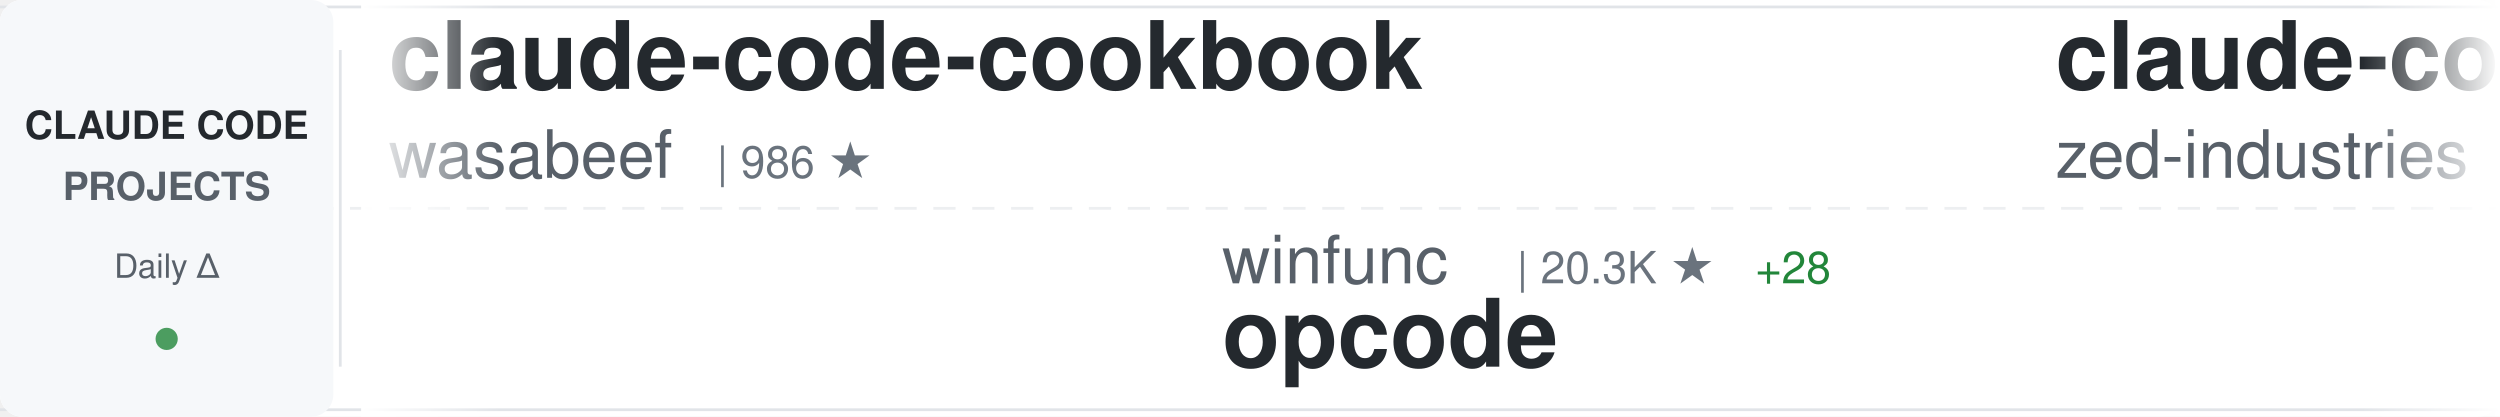
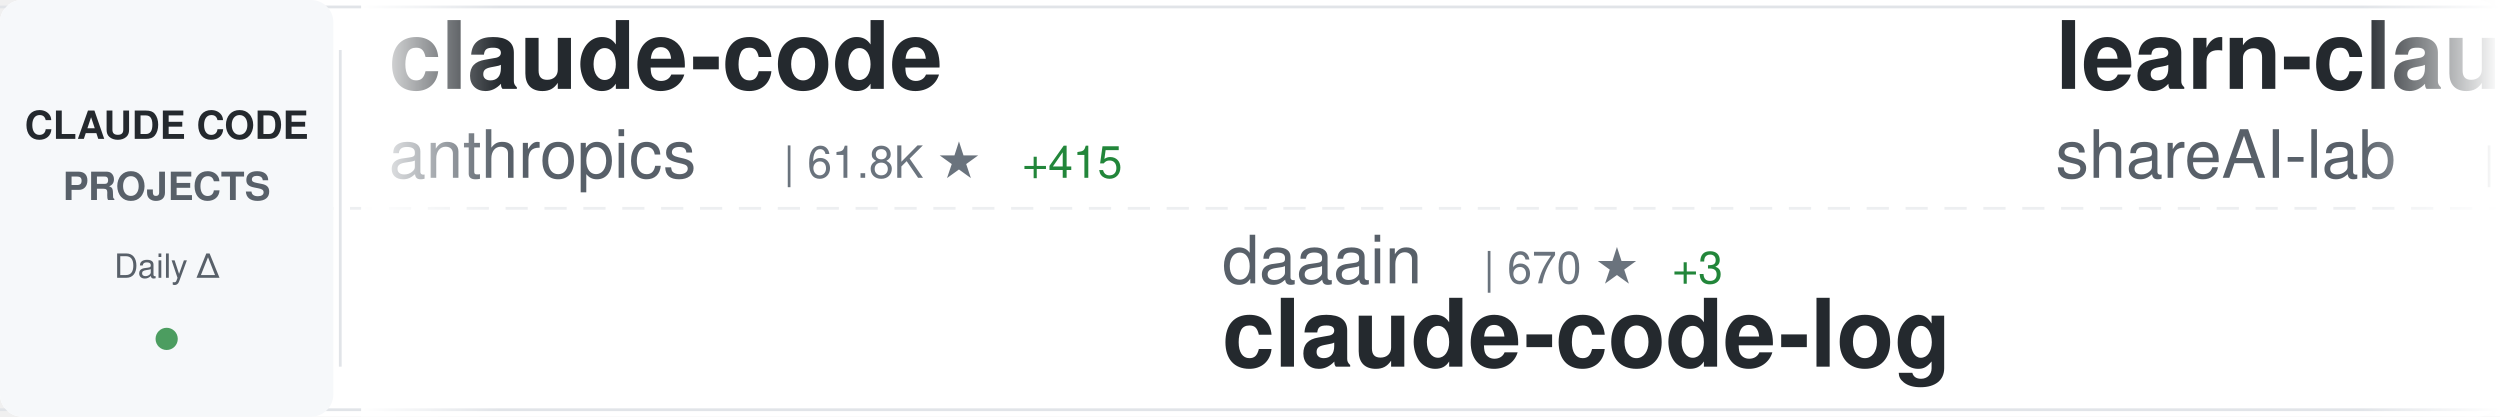
<svg xmlns="http://www.w3.org/2000/svg" width="900" height="150">
  <defs>
    <linearGradient id="awesomeLeftFade" x1="0%" y1="0%" x2="100%" y2="0%">
      <stop offset="0%" style="stop-color:#ffffff;stop-opacity:1" />
      <stop offset="100%" style="stop-color:#ffffff;stop-opacity:0" />
    </linearGradient>
    <linearGradient id="awesomeRightFade" x1="0%" y1="0%" x2="100%" y2="0%">
      <stop offset="0%" style="stop-color:#ffffff;stop-opacity:0" />
      <stop offset="100%" style="stop-color:#ffffff;stop-opacity:1" />
    </linearGradient>
  </defs>
  <rect width="900" height="150" fill="#ffffff" rx="8" />
  <rect x="0" y="2" width="900" height="1" fill="#e1e4e8" />
  <rect x="0" y="147" width="900" height="1" fill="#e1e4e8" />
  <line x1="0" y1="75" x2="900" y2="75" stroke="#e1e4e8" stroke-width="1" stroke-dasharray="8 6" opacity="0.6" />
  <rect x="0" y="0" width="120" height="150" fill="#f6f8fa" rx="8" />
  <text x="60" y="50" font-family="-apple-system, BlinkMacSystemFont, 'Segoe UI', Helvetica, Arial, sans-serif" font-size="14" font-weight="600" fill="#24292e" text-anchor="middle">CLAUDE CODE</text>
  <text x="60" y="72" font-family="-apple-system, BlinkMacSystemFont, 'Segoe UI', Helvetica, Arial, sans-serif" font-size="14" font-weight="600" fill="#586069" text-anchor="middle">PROJECTS</text>
  <text x="60" y="100" font-family="-apple-system, BlinkMacSystemFont, 'Segoe UI', Helvetica, Arial, sans-serif" font-size="12" font-weight="500" fill="#586069" text-anchor="middle">Daily Δ</text>
  <circle cx="60" cy="122" r="4" fill="#22863a" opacity="0.8" />
  <rect x="122" y="18" width="1" height="114" fill="#e1e4e8" />
  <clipPath id="awesomeTickerClip">
    <rect x="130" y="0" width="770" height="150" />
  </clipPath>
  <g clip-path="url(#awesomeTickerClip)">
    <g id="awesomeTickerItems">
      <animateTransform attributeName="transform" attributeType="XML" type="translate" from="0 0" to="-3000 0" dur="54s" repeatCount="indefinite" />
      <g transform="translate(0, 0)">
-         <text x="140" y="32" font-family="-apple-system, BlinkMacSystemFont, 'Segoe UI', Helvetica, Arial, sans-serif" font-size="34" font-weight="600" fill="#24292e">claude-code-cookbook</text>
-         <text x="140" y="64" font-family="-apple-system, BlinkMacSystemFont, 'Segoe UI', Helvetica, Arial, sans-serif" font-size="24" font-weight="400" fill="#586069">wasabeef</text>
-         <text x="258" y="64" font-family="-apple-system, BlinkMacSystemFont, 'Segoe UI', Helvetica, Arial, sans-serif" font-size="16" font-weight="500" fill="#6a737d">| 986 ★</text>
+         <text x="140" y="32" font-family="-apple-system, BlinkMacSystemFont, 'Segoe UI', Helvetica, Arial, sans-serif" font-size="34" font-weight="600" fill="#24292e">claude-code</text>
+         <text x="140" y="64" font-family="-apple-system, BlinkMacSystemFont, 'Segoe UI', Helvetica, Arial, sans-serif" font-size="24" font-weight="400" fill="#586069">anthropics</text>
+         <text x="282" y="64" font-family="-apple-system, BlinkMacSystemFont, 'Segoe UI', Helvetica, Arial, sans-serif" font-size="16" font-weight="500" fill="#6a737d">| 61.8K ★</text>
+         <text x="368" y="64" font-family="-apple-system, BlinkMacSystemFont, 'Segoe UI', Helvetica, Arial, sans-serif" font-size="16" font-weight="500" fill="#22863a"> +415</text>
      </g>
      <g transform="translate(300, 0)">
-         <text x="140" y="102" font-family="-apple-system, BlinkMacSystemFont, 'Segoe UI', Helvetica, Arial, sans-serif" font-size="24" font-weight="400" fill="#586069">winfunc</text>
-         <text x="246" y="102" font-family="-apple-system, BlinkMacSystemFont, 'Segoe UI', Helvetica, Arial, sans-serif" font-size="16" font-weight="500" fill="#6a737d">| 20.3K ★</text>
-         <text x="332" y="102" font-family="-apple-system, BlinkMacSystemFont, 'Segoe UI', Helvetica, Arial, sans-serif" font-size="16" font-weight="500" fill="#22863a"> +28</text>
-         <text x="140" y="132" font-family="-apple-system, BlinkMacSystemFont, 'Segoe UI', Helvetica, Arial, sans-serif" font-size="34" font-weight="600" fill="#24292e">opcode</text>
+         <text x="140" y="102" font-family="-apple-system, BlinkMacSystemFont, 'Segoe UI', Helvetica, Arial, sans-serif" font-size="24" font-weight="400" fill="#586069">daaain</text>
+         <text x="234" y="102" font-family="-apple-system, BlinkMacSystemFont, 'Segoe UI', Helvetica, Arial, sans-serif" font-size="16" font-weight="500" fill="#6a737d">| 670 ★</text>
+         <text x="302" y="102" font-family="-apple-system, BlinkMacSystemFont, 'Segoe UI', Helvetica, Arial, sans-serif" font-size="16" font-weight="500" fill="#22863a"> +3</text>
+         <text x="140" y="132" font-family="-apple-system, BlinkMacSystemFont, 'Segoe UI', Helvetica, Arial, sans-serif" font-size="34" font-weight="600" fill="#24292e">claude-code-log</text>
      </g>
      <g transform="translate(600, 0)">
-         <text x="140" y="32" font-family="-apple-system, BlinkMacSystemFont, 'Segoe UI', Helvetica, Arial, sans-serif" font-size="34" font-weight="600" fill="#24292e">claude-code-acp</text>
-         <text x="140" y="64" font-family="-apple-system, BlinkMacSystemFont, 'Segoe UI', Helvetica, Arial, sans-serif" font-size="24" font-weight="400" fill="#586069">zed-industries</text>
-         <text x="330" y="64" font-family="-apple-system, BlinkMacSystemFont, 'Segoe UI', Helvetica, Arial, sans-serif" font-size="16" font-weight="500" fill="#6a737d">| 815 ★</text>
-         <text x="398" y="64" font-family="-apple-system, BlinkMacSystemFont, 'Segoe UI', Helvetica, Arial, sans-serif" font-size="16" font-weight="500" fill="#22863a"> +9</text>
+         <text x="140" y="32" font-family="-apple-system, BlinkMacSystemFont, 'Segoe UI', Helvetica, Arial, sans-serif" font-size="34" font-weight="600" fill="#24292e">learn-claude-code</text>
+         <text x="140" y="64" font-family="-apple-system, BlinkMacSystemFont, 'Segoe UI', Helvetica, Arial, sans-serif" font-size="24" font-weight="400" fill="#586069">shareAI-lab</text>
+         <text x="294" y="64" font-family="-apple-system, BlinkMacSystemFont, 'Segoe UI', Helvetica, Arial, sans-serif" font-size="16" font-weight="500" fill="#6a737d">| 15.7K ★</text>
+         <text x="380" y="64" font-family="-apple-system, BlinkMacSystemFont, 'Segoe UI', Helvetica, Arial, sans-serif" font-size="16" font-weight="500" fill="#22863a"> +157</text>
      </g>
      <g transform="translate(900, 0)">
-         <text x="140" y="102" font-family="-apple-system, BlinkMacSystemFont, 'Segoe UI', Helvetica, Arial, sans-serif" font-size="24" font-weight="400" fill="#586069">ericbuess</text>
-         <text x="270" y="102" font-family="-apple-system, BlinkMacSystemFont, 'Segoe UI', Helvetica, Arial, sans-serif" font-size="16" font-weight="500" fill="#6a737d">| 645 ★</text>
-         <text x="338" y="102" font-family="-apple-system, BlinkMacSystemFont, 'Segoe UI', Helvetica, Arial, sans-serif" font-size="16" font-weight="500" fill="#22863a"> +5</text>
-         <text x="140" y="132" font-family="-apple-system, BlinkMacSystemFont, 'Segoe UI', Helvetica, Arial, sans-serif" font-size="34" font-weight="600" fill="#24292e">claude-code-docs</text>
+         <text x="140" y="102" font-family="-apple-system, BlinkMacSystemFont, 'Segoe UI', Helvetica, Arial, sans-serif" font-size="24" font-weight="400" fill="#586069">BloopAI</text>
+         <text x="246" y="102" font-family="-apple-system, BlinkMacSystemFont, 'Segoe UI', Helvetica, Arial, sans-serif" font-size="16" font-weight="500" fill="#6a737d">| 19.5K ★</text>
+         <text x="332" y="102" font-family="-apple-system, BlinkMacSystemFont, 'Segoe UI', Helvetica, Arial, sans-serif" font-size="16" font-weight="500" fill="#22863a"> +150</text>
+         <text x="140" y="132" font-family="-apple-system, BlinkMacSystemFont, 'Segoe UI', Helvetica, Arial, sans-serif" font-size="34" font-weight="600" fill="#24292e">vibe-kanban</text>
      </g>
      <g transform="translate(1200, 0)">
-         <text x="140" y="32" font-family="-apple-system, BlinkMacSystemFont, 'Segoe UI', Helvetica, Arial, sans-serif" font-size="34" font-weight="600" fill="#24292e">browser-use</text>
-         <text x="140" y="64" font-family="-apple-system, BlinkMacSystemFont, 'Segoe UI', Helvetica, Arial, sans-serif" font-size="24" font-weight="400" fill="#586069">browser-use</text>
-         <text x="294" y="64" font-family="-apple-system, BlinkMacSystemFont, 'Segoe UI', Helvetica, Arial, sans-serif" font-size="16" font-weight="500" fill="#6a737d">| 77.3K ★</text>
-         <text x="380" y="64" font-family="-apple-system, BlinkMacSystemFont, 'Segoe UI', Helvetica, Arial, sans-serif" font-size="16" font-weight="500" fill="#22863a"> +100</text>
+         <text x="140" y="32" font-family="-apple-system, BlinkMacSystemFont, 'Segoe UI', Helvetica, Arial, sans-serif" font-size="34" font-weight="600" fill="#24292e">claude-code-chat</text>
+         <text x="140" y="64" font-family="-apple-system, BlinkMacSystemFont, 'Segoe UI', Helvetica, Arial, sans-serif" font-size="24" font-weight="400" fill="#586069">andrepimenta</text>
+         <text x="306" y="64" font-family="-apple-system, BlinkMacSystemFont, 'Segoe UI', Helvetica, Arial, sans-serif" font-size="16" font-weight="500" fill="#6a737d">| 983 ★</text>
      </g>
      <g transform="translate(1500, 0)">
-         <text x="140" y="102" font-family="-apple-system, BlinkMacSystemFont, 'Segoe UI', Helvetica, Arial, sans-serif" font-size="24" font-weight="400" fill="#586069">timothywarner-org</text>
-         <text x="366" y="102" font-family="-apple-system, BlinkMacSystemFont, 'Segoe UI', Helvetica, Arial, sans-serif" font-size="16" font-weight="500" fill="#6a737d">| 193 ★</text>
-         <text x="140" y="132" font-family="-apple-system, BlinkMacSystemFont, 'Segoe UI', Helvetica, Arial, sans-serif" font-size="34" font-weight="600" fill="#24292e">claude-code</text>
+         <text x="140" y="102" font-family="-apple-system, BlinkMacSystemFont, 'Segoe UI', Helvetica, Arial, sans-serif" font-size="24" font-weight="400" fill="#586069">siteboon</text>
+         <text x="258" y="102" font-family="-apple-system, BlinkMacSystemFont, 'Segoe UI', Helvetica, Arial, sans-serif" font-size="16" font-weight="500" fill="#6a737d">| 5.8K ★</text>
+         <text x="335" y="102" font-family="-apple-system, BlinkMacSystemFont, 'Segoe UI', Helvetica, Arial, sans-serif" font-size="16" font-weight="500" fill="#22863a"> +23</text>
+         <text x="140" y="132" font-family="-apple-system, BlinkMacSystemFont, 'Segoe UI', Helvetica, Arial, sans-serif" font-size="34" font-weight="600" fill="#24292e">claudecodeui</text>
      </g>
      <g transform="translate(1800, 0)">
-         <text x="140" y="32" font-family="-apple-system, BlinkMacSystemFont, 'Segoe UI', Helvetica, Arial, sans-serif" font-size="34" font-weight="600" fill="#24292e">claude_code_bridge</text>
-         <text x="140" y="64" font-family="-apple-system, BlinkMacSystemFont, 'Segoe UI', Helvetica, Arial, sans-serif" font-size="24" font-weight="400" fill="#586069">bfly123</text>
-         <text x="246" y="64" font-family="-apple-system, BlinkMacSystemFont, 'Segoe UI', Helvetica, Arial, sans-serif" font-size="16" font-weight="500" fill="#6a737d">| 932 ★</text>
-         <text x="314" y="64" font-family="-apple-system, BlinkMacSystemFont, 'Segoe UI', Helvetica, Arial, sans-serif" font-size="16" font-weight="500" fill="#22863a"> +16</text>
+         <text x="140" y="32" font-family="-apple-system, BlinkMacSystemFont, 'Segoe UI', Helvetica, Arial, sans-serif" font-size="34" font-weight="600" fill="#24292e">claude-code-ide.el</text>
+         <text x="140" y="64" font-family="-apple-system, BlinkMacSystemFont, 'Segoe UI', Helvetica, Arial, sans-serif" font-size="24" font-weight="400" fill="#586069">manzaltu</text>
+         <text x="258" y="64" font-family="-apple-system, BlinkMacSystemFont, 'Segoe UI', Helvetica, Arial, sans-serif" font-size="16" font-weight="500" fill="#6a737d">| 1.3K ★</text>
+         <text x="335" y="64" font-family="-apple-system, BlinkMacSystemFont, 'Segoe UI', Helvetica, Arial, sans-serif" font-size="16" font-weight="500" fill="#22863a"> +3</text>
      </g>
      <g transform="translate(2100, 0)">
-         <text x="140" y="102" font-family="-apple-system, BlinkMacSystemFont, 'Segoe UI', Helvetica, Arial, sans-serif" font-size="24" font-weight="400" fill="#586069">centminmod</text>
-         <text x="282" y="102" font-family="-apple-system, BlinkMacSystemFont, 'Segoe UI', Helvetica, Arial, sans-serif" font-size="16" font-weight="500" fill="#6a737d">| 1.8K ★</text>
-         <text x="359" y="102" font-family="-apple-system, BlinkMacSystemFont, 'Segoe UI', Helvetica, Arial, sans-serif" font-size="16" font-weight="500" fill="#22863a"> +4</text>
-         <text x="140" y="132" font-family="-apple-system, BlinkMacSystemFont, 'Segoe UI', Helvetica, Arial, sans-serif" font-size="34" font-weight="600" fill="#24292e">my-claude-code-setup</text>
+         <text x="140" y="102" font-family="-apple-system, BlinkMacSystemFont, 'Segoe UI', Helvetica, Arial, sans-serif" font-size="24" font-weight="400" fill="#586069">zhukunpenglinyutong</text>
+         <text x="390" y="102" font-family="-apple-system, BlinkMacSystemFont, 'Segoe UI', Helvetica, Arial, sans-serif" font-size="16" font-weight="500" fill="#6a737d">| 952 ★</text>
+         <text x="458" y="102" font-family="-apple-system, BlinkMacSystemFont, 'Segoe UI', Helvetica, Arial, sans-serif" font-size="16" font-weight="500" fill="#22863a"> +72</text>
+         <text x="140" y="132" font-family="-apple-system, BlinkMacSystemFont, 'Segoe UI', Helvetica, Arial, sans-serif" font-size="34" font-weight="600" fill="#24292e">idea-claude-code-gui</text>
      </g>
      <g transform="translate(2400, 0)">
-         <text x="140" y="32" font-family="-apple-system, BlinkMacSystemFont, 'Segoe UI', Helvetica, Arial, sans-serif" font-size="34" font-weight="600" fill="#24292e">context-engineering-intr...</text>
-         <text x="140" y="64" font-family="-apple-system, BlinkMacSystemFont, 'Segoe UI', Helvetica, Arial, sans-serif" font-size="24" font-weight="400" fill="#586069">coleam00</text>
-         <text x="258" y="64" font-family="-apple-system, BlinkMacSystemFont, 'Segoe UI', Helvetica, Arial, sans-serif" font-size="16" font-weight="500" fill="#6a737d">| 12.3K ★</text>
-         <text x="344" y="64" font-family="-apple-system, BlinkMacSystemFont, 'Segoe UI', Helvetica, Arial, sans-serif" font-size="16" font-weight="500" fill="#22863a"> +5</text>
+         <text x="140" y="32" font-family="-apple-system, BlinkMacSystemFont, 'Segoe UI', Helvetica, Arial, sans-serif" font-size="34" font-weight="600" fill="#24292e">claude-code-security-rev...</text>
+         <text x="140" y="64" font-family="-apple-system, BlinkMacSystemFont, 'Segoe UI', Helvetica, Arial, sans-serif" font-size="24" font-weight="400" fill="#586069">anthropics</text>
+         <text x="282" y="64" font-family="-apple-system, BlinkMacSystemFont, 'Segoe UI', Helvetica, Arial, sans-serif" font-size="16" font-weight="500" fill="#6a737d">| 2.9K ★</text>
+         <text x="359" y="64" font-family="-apple-system, BlinkMacSystemFont, 'Segoe UI', Helvetica, Arial, sans-serif" font-size="16" font-weight="500" fill="#22863a"> +4</text>
      </g>
      <g transform="translate(2700, 0)">
-         <text x="140" y="102" font-family="-apple-system, BlinkMacSystemFont, 'Segoe UI', Helvetica, Arial, sans-serif" font-size="24" font-weight="400" fill="#586069">steipete</text>
-         <text x="258" y="102" font-family="-apple-system, BlinkMacSystemFont, 'Segoe UI', Helvetica, Arial, sans-serif" font-size="16" font-weight="500" fill="#6a737d">| 1.0K ★</text>
-         <text x="335" y="102" font-family="-apple-system, BlinkMacSystemFont, 'Segoe UI', Helvetica, Arial, sans-serif" font-size="16" font-weight="500" fill="#22863a"> +8</text>
-         <text x="140" y="132" font-family="-apple-system, BlinkMacSystemFont, 'Segoe UI', Helvetica, Arial, sans-serif" font-size="34" font-weight="600" fill="#24292e">claude-code-mcp</text>
+         <text x="140" y="102" font-family="-apple-system, BlinkMacSystemFont, 'Segoe UI', Helvetica, Arial, sans-serif" font-size="24" font-weight="400" fill="#586069">d-kimuson</text>
+         <text x="270" y="102" font-family="-apple-system, BlinkMacSystemFont, 'Segoe UI', Helvetica, Arial, sans-serif" font-size="16" font-weight="500" fill="#6a737d">| 828 ★</text>
+         <text x="338" y="102" font-family="-apple-system, BlinkMacSystemFont, 'Segoe UI', Helvetica, Arial, sans-serif" font-size="16" font-weight="500" fill="#22863a"> +2</text>
+         <text x="140" y="132" font-family="-apple-system, BlinkMacSystemFont, 'Segoe UI', Helvetica, Arial, sans-serif" font-size="34" font-weight="600" fill="#24292e">claude-code-viewer</text>
      </g>
      <g transform="translate(3000, 0)">
-         <text x="140" y="32" font-family="-apple-system, BlinkMacSystemFont, 'Segoe UI', Helvetica, Arial, sans-serif" font-size="34" font-weight="600" fill="#24292e">claude-code-cookbook</text>
-         <text x="140" y="64" font-family="-apple-system, BlinkMacSystemFont, 'Segoe UI', Helvetica, Arial, sans-serif" font-size="24" font-weight="400" fill="#586069">wasabeef</text>
-         <text x="258" y="64" font-family="-apple-system, BlinkMacSystemFont, 'Segoe UI', Helvetica, Arial, sans-serif" font-size="16" font-weight="500" fill="#6a737d">| 986 ★</text>
+         <text x="140" y="32" font-family="-apple-system, BlinkMacSystemFont, 'Segoe UI', Helvetica, Arial, sans-serif" font-size="34" font-weight="600" fill="#24292e">claude-code</text>
+         <text x="140" y="64" font-family="-apple-system, BlinkMacSystemFont, 'Segoe UI', Helvetica, Arial, sans-serif" font-size="24" font-weight="400" fill="#586069">anthropics</text>
+         <text x="282" y="64" font-family="-apple-system, BlinkMacSystemFont, 'Segoe UI', Helvetica, Arial, sans-serif" font-size="16" font-weight="500" fill="#6a737d">| 61.8K ★</text>
+         <text x="368" y="64" font-family="-apple-system, BlinkMacSystemFont, 'Segoe UI', Helvetica, Arial, sans-serif" font-size="16" font-weight="500" fill="#22863a"> +415</text>
      </g>
      <g transform="translate(3300, 0)">
-         <text x="140" y="102" font-family="-apple-system, BlinkMacSystemFont, 'Segoe UI', Helvetica, Arial, sans-serif" font-size="24" font-weight="400" fill="#586069">winfunc</text>
-         <text x="246" y="102" font-family="-apple-system, BlinkMacSystemFont, 'Segoe UI', Helvetica, Arial, sans-serif" font-size="16" font-weight="500" fill="#6a737d">| 20.3K ★</text>
-         <text x="332" y="102" font-family="-apple-system, BlinkMacSystemFont, 'Segoe UI', Helvetica, Arial, sans-serif" font-size="16" font-weight="500" fill="#22863a"> +28</text>
-         <text x="140" y="132" font-family="-apple-system, BlinkMacSystemFont, 'Segoe UI', Helvetica, Arial, sans-serif" font-size="34" font-weight="600" fill="#24292e">opcode</text>
+         <text x="140" y="102" font-family="-apple-system, BlinkMacSystemFont, 'Segoe UI', Helvetica, Arial, sans-serif" font-size="24" font-weight="400" fill="#586069">daaain</text>
+         <text x="234" y="102" font-family="-apple-system, BlinkMacSystemFont, 'Segoe UI', Helvetica, Arial, sans-serif" font-size="16" font-weight="500" fill="#6a737d">| 670 ★</text>
+         <text x="302" y="102" font-family="-apple-system, BlinkMacSystemFont, 'Segoe UI', Helvetica, Arial, sans-serif" font-size="16" font-weight="500" fill="#22863a"> +3</text>
+         <text x="140" y="132" font-family="-apple-system, BlinkMacSystemFont, 'Segoe UI', Helvetica, Arial, sans-serif" font-size="34" font-weight="600" fill="#24292e">claude-code-log</text>
      </g>
      <g transform="translate(3600, 0)">
-         <text x="140" y="32" font-family="-apple-system, BlinkMacSystemFont, 'Segoe UI', Helvetica, Arial, sans-serif" font-size="34" font-weight="600" fill="#24292e">claude-code-acp</text>
-         <text x="140" y="64" font-family="-apple-system, BlinkMacSystemFont, 'Segoe UI', Helvetica, Arial, sans-serif" font-size="24" font-weight="400" fill="#586069">zed-industries</text>
-         <text x="330" y="64" font-family="-apple-system, BlinkMacSystemFont, 'Segoe UI', Helvetica, Arial, sans-serif" font-size="16" font-weight="500" fill="#6a737d">| 815 ★</text>
-         <text x="398" y="64" font-family="-apple-system, BlinkMacSystemFont, 'Segoe UI', Helvetica, Arial, sans-serif" font-size="16" font-weight="500" fill="#22863a"> +9</text>
+         <text x="140" y="32" font-family="-apple-system, BlinkMacSystemFont, 'Segoe UI', Helvetica, Arial, sans-serif" font-size="34" font-weight="600" fill="#24292e">learn-claude-code</text>
+         <text x="140" y="64" font-family="-apple-system, BlinkMacSystemFont, 'Segoe UI', Helvetica, Arial, sans-serif" font-size="24" font-weight="400" fill="#586069">shareAI-lab</text>
+         <text x="294" y="64" font-family="-apple-system, BlinkMacSystemFont, 'Segoe UI', Helvetica, Arial, sans-serif" font-size="16" font-weight="500" fill="#6a737d">| 15.7K ★</text>
+         <text x="380" y="64" font-family="-apple-system, BlinkMacSystemFont, 'Segoe UI', Helvetica, Arial, sans-serif" font-size="16" font-weight="500" fill="#22863a"> +157</text>
      </g>
      <g transform="translate(3900, 0)">
-         <text x="140" y="102" font-family="-apple-system, BlinkMacSystemFont, 'Segoe UI', Helvetica, Arial, sans-serif" font-size="24" font-weight="400" fill="#586069">ericbuess</text>
-         <text x="270" y="102" font-family="-apple-system, BlinkMacSystemFont, 'Segoe UI', Helvetica, Arial, sans-serif" font-size="16" font-weight="500" fill="#6a737d">| 645 ★</text>
-         <text x="338" y="102" font-family="-apple-system, BlinkMacSystemFont, 'Segoe UI', Helvetica, Arial, sans-serif" font-size="16" font-weight="500" fill="#22863a"> +5</text>
-         <text x="140" y="132" font-family="-apple-system, BlinkMacSystemFont, 'Segoe UI', Helvetica, Arial, sans-serif" font-size="34" font-weight="600" fill="#24292e">claude-code-docs</text>
+         <text x="140" y="102" font-family="-apple-system, BlinkMacSystemFont, 'Segoe UI', Helvetica, Arial, sans-serif" font-size="24" font-weight="400" fill="#586069">BloopAI</text>
+         <text x="246" y="102" font-family="-apple-system, BlinkMacSystemFont, 'Segoe UI', Helvetica, Arial, sans-serif" font-size="16" font-weight="500" fill="#6a737d">| 19.5K ★</text>
+         <text x="332" y="102" font-family="-apple-system, BlinkMacSystemFont, 'Segoe UI', Helvetica, Arial, sans-serif" font-size="16" font-weight="500" fill="#22863a"> +150</text>
+         <text x="140" y="132" font-family="-apple-system, BlinkMacSystemFont, 'Segoe UI', Helvetica, Arial, sans-serif" font-size="34" font-weight="600" fill="#24292e">vibe-kanban</text>
      </g>
    </g>
  </g>
  <rect x="130" y="0" width="50" height="150" fill="url(#awesomeLeftFade)" />
  <rect x="850" y="0" width="50" height="150" fill="url(#awesomeRightFade)" />
</svg>
